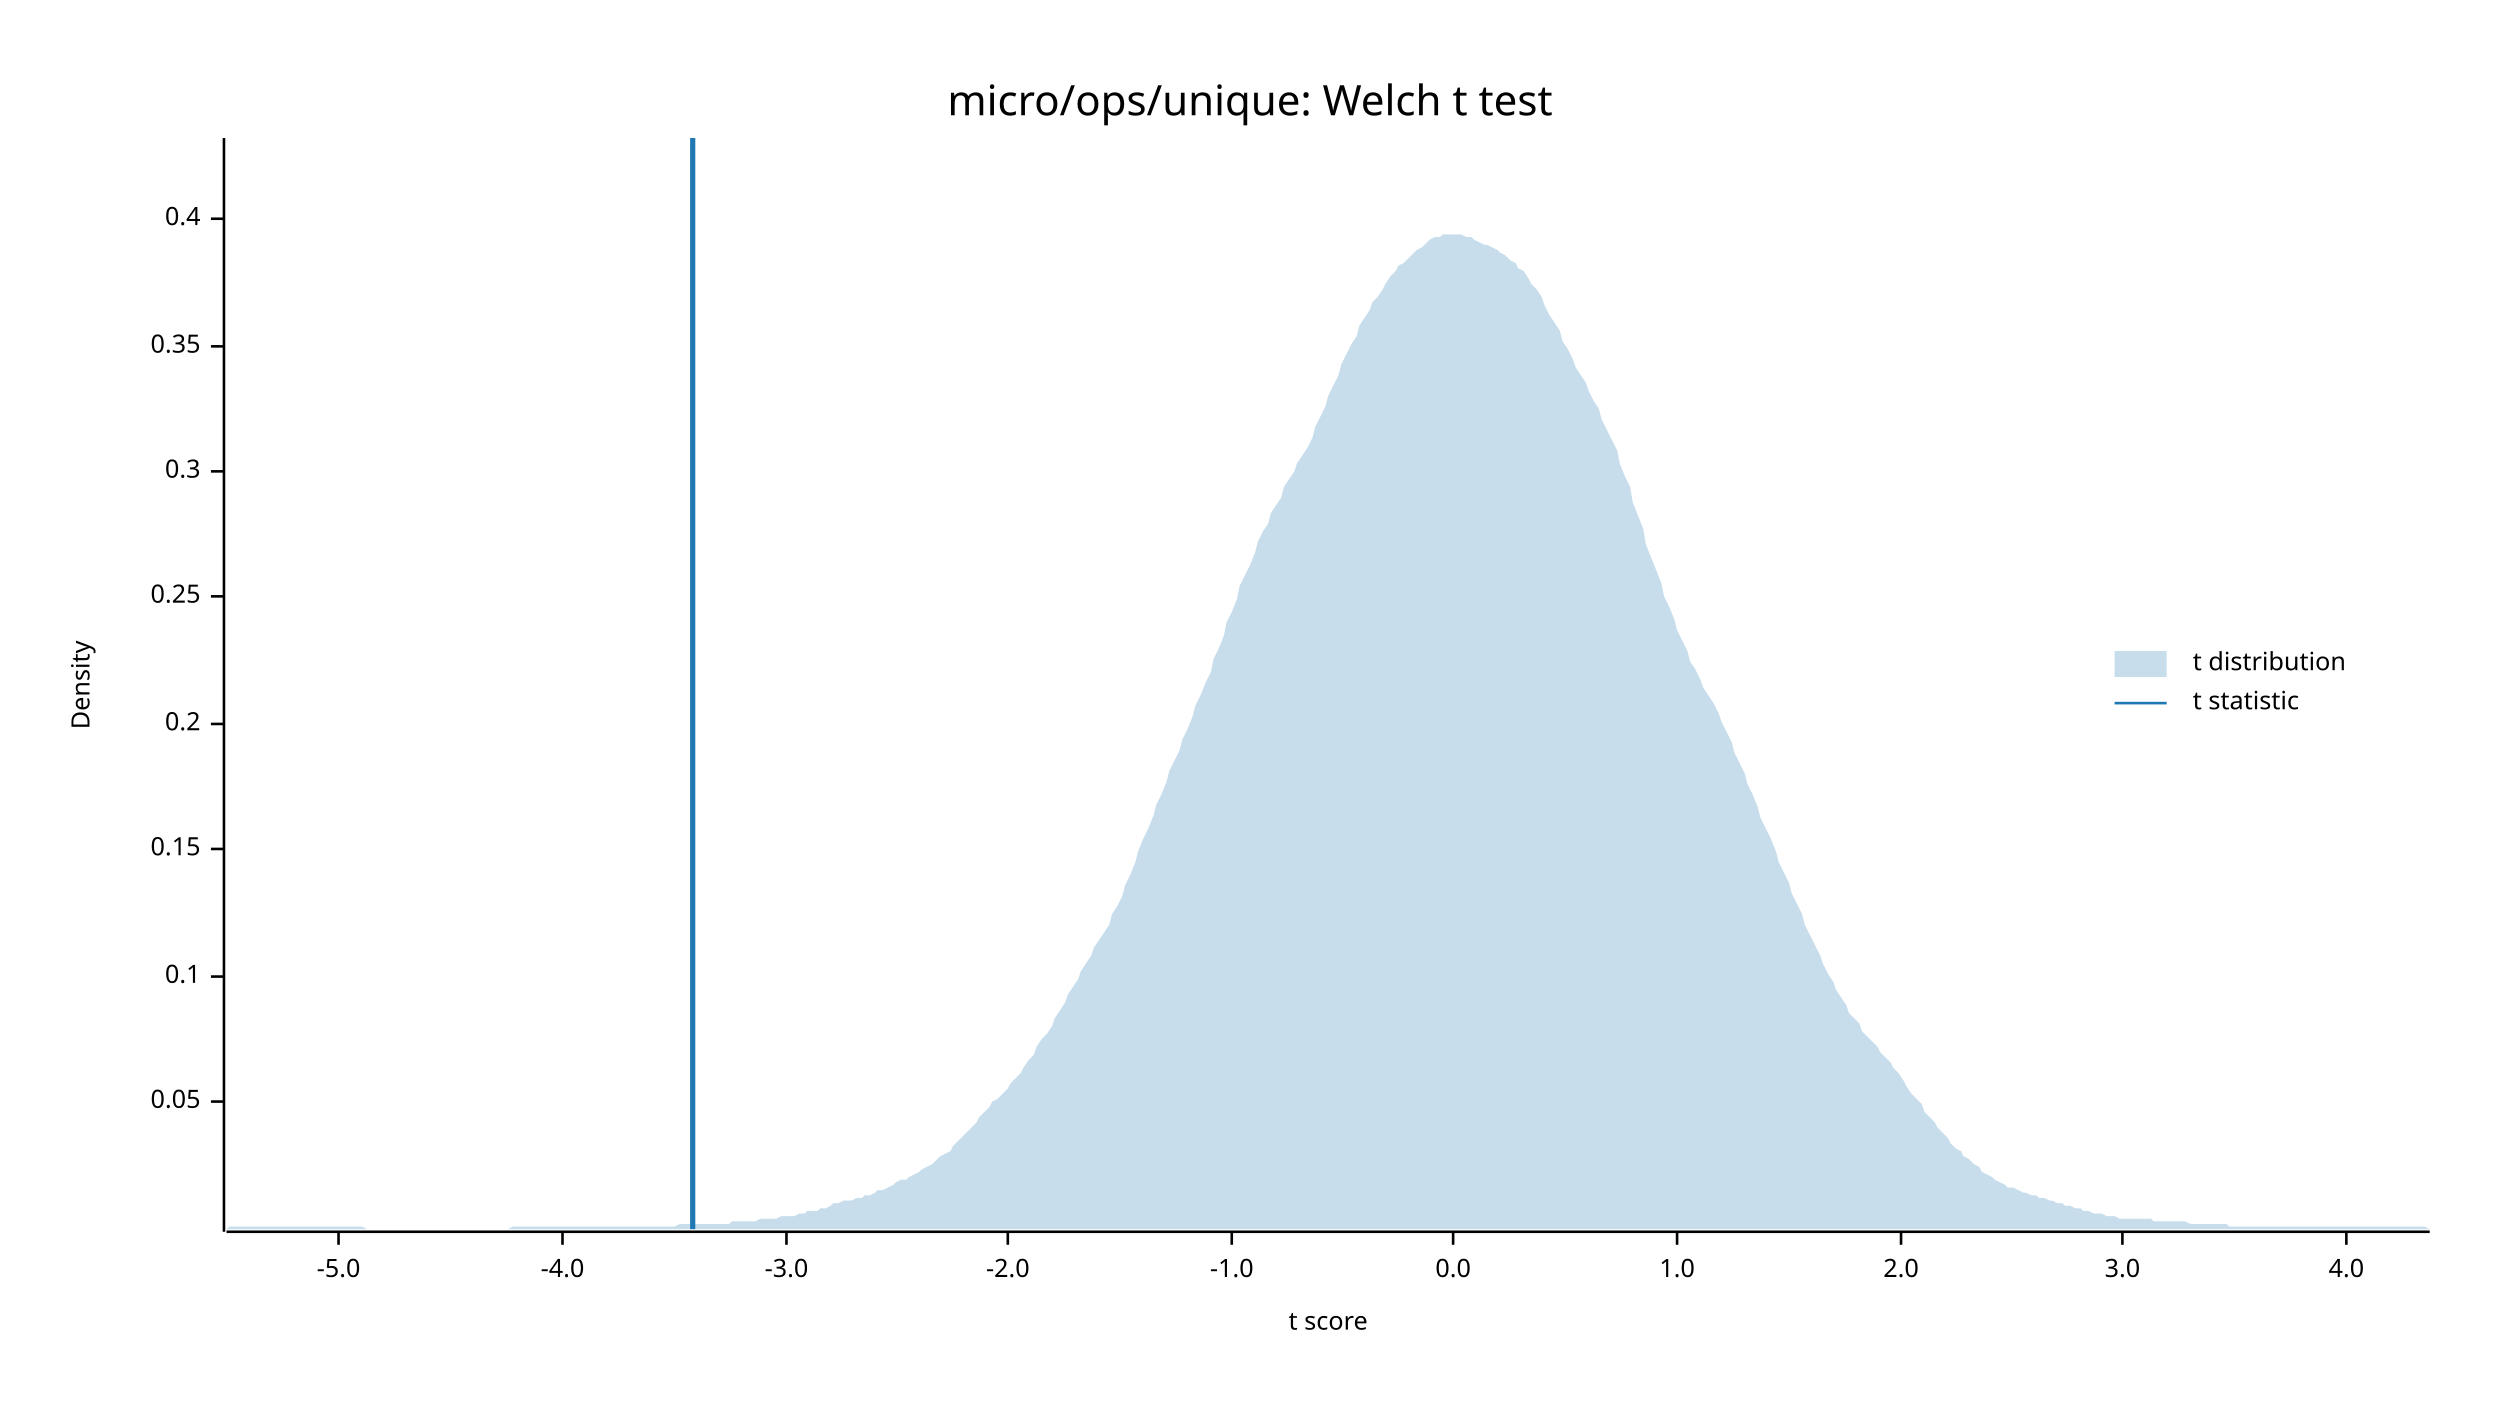
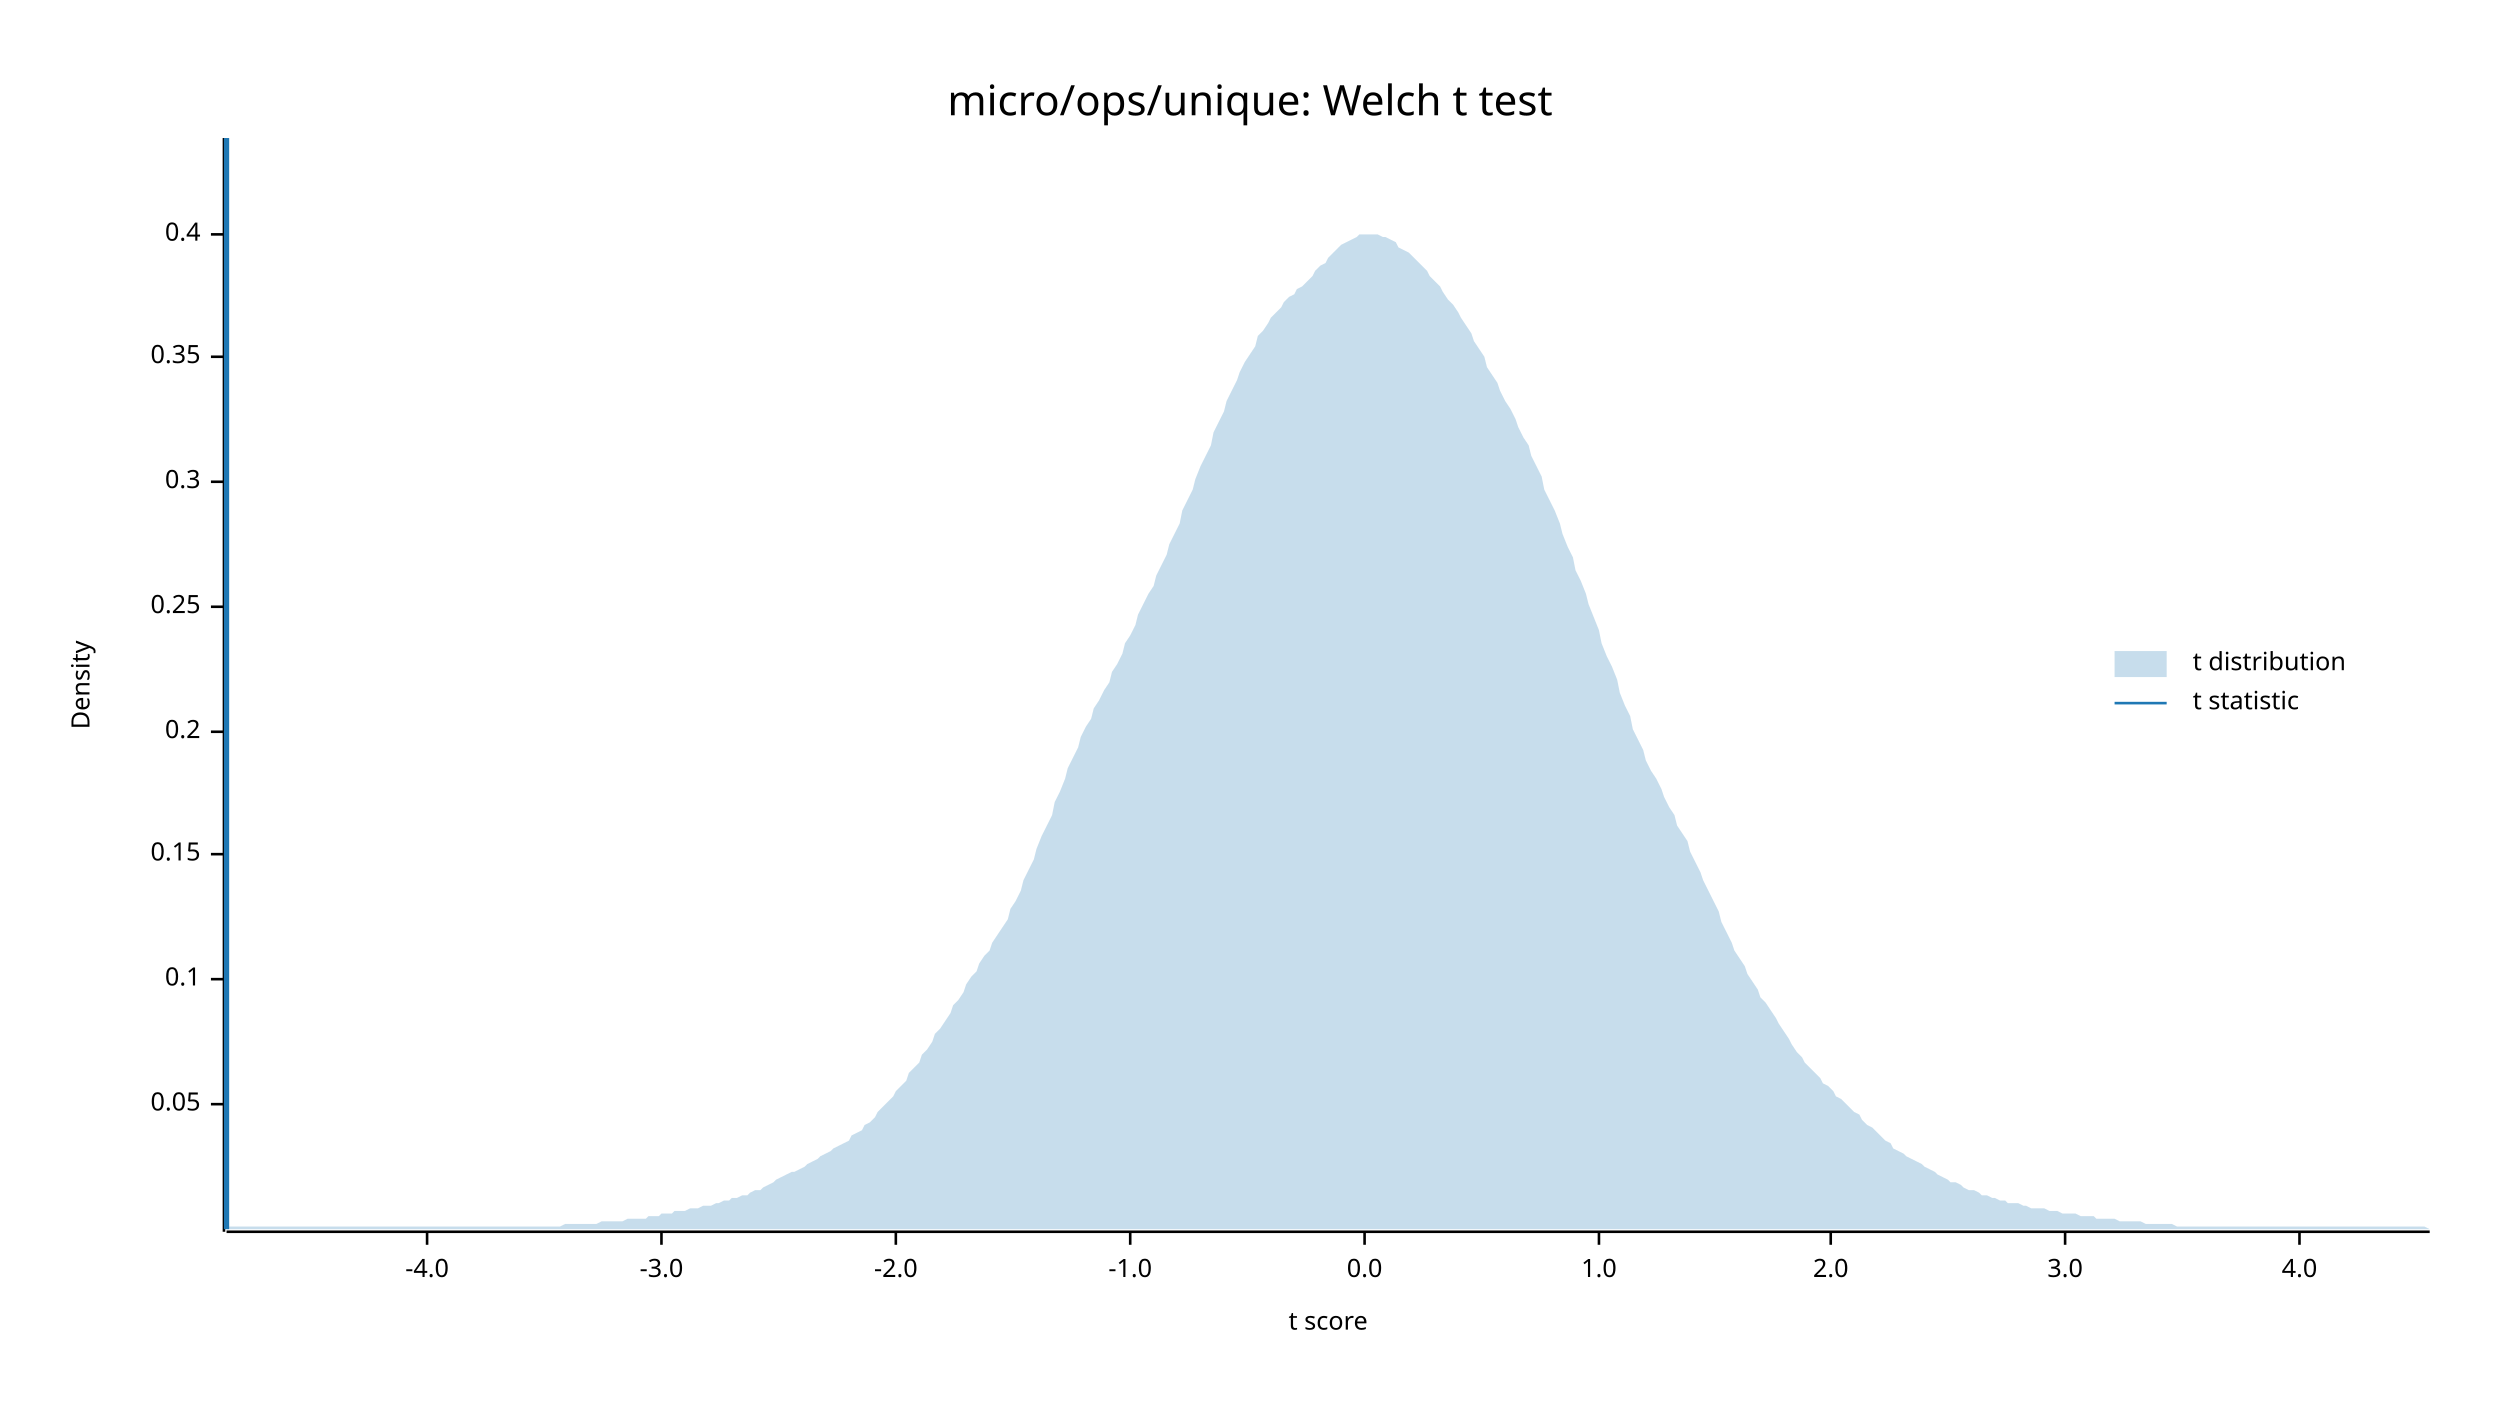
<svg xmlns="http://www.w3.org/2000/svg" width="960" height="540" viewBox="0 0 960 540">
  <text x="480" y="32" dy="0.76em" text-anchor="middle" font-family="sans-serif" font-size="16.129" opacity="1" fill="#000000">
micro/ops/unique: Welch t test
</text>
  <text x="27" y="263" dy="0.76em" text-anchor="middle" font-family="sans-serif" font-size="9.677" opacity="1" fill="#000000" transform="rotate(270, 27, 263)">
Density
</text>
  <text x="510" y="513" dy="-0.5ex" text-anchor="middle" font-family="sans-serif" font-size="9.677" opacity="1" fill="#000000">
t score
</text>
  <polyline fill="none" opacity="1" stroke="#000000" stroke-width="1" points="86,53 86,473 " />
-   <text x="77" y="423" dy="0.5ex" text-anchor="end" font-family="sans-serif" font-size="9.677" opacity="1" fill="#000000">
+   <text x="77" y="424" dy="0.5ex" text-anchor="end" font-family="sans-serif" font-size="9.677" opacity="1" fill="#000000">
0.05
</text>
-   <polyline fill="none" opacity="1" stroke="#000000" stroke-width="1" points="81,423 86,423 " />
-   <text x="77" y="375" dy="0.5ex" text-anchor="end" font-family="sans-serif" font-size="9.677" opacity="1" fill="#000000">
+   <polyline fill="none" opacity="1" stroke="#000000" stroke-width="1" points="81,424 86,424 " />
+   <text x="77" y="376" dy="0.5ex" text-anchor="end" font-family="sans-serif" font-size="9.677" opacity="1" fill="#000000">
0.1
</text>
-   <polyline fill="none" opacity="1" stroke="#000000" stroke-width="1" points="81,375 86,375 " />
-   <text x="77" y="326" dy="0.5ex" text-anchor="end" font-family="sans-serif" font-size="9.677" opacity="1" fill="#000000">
+   <polyline fill="none" opacity="1" stroke="#000000" stroke-width="1" points="81,376 86,376 " />
+   <text x="77" y="328" dy="0.5ex" text-anchor="end" font-family="sans-serif" font-size="9.677" opacity="1" fill="#000000">
0.15
</text>
-   <polyline fill="none" opacity="1" stroke="#000000" stroke-width="1" points="81,326 86,326 " />
-   <text x="77" y="278" dy="0.5ex" text-anchor="end" font-family="sans-serif" font-size="9.677" opacity="1" fill="#000000">
+   <polyline fill="none" opacity="1" stroke="#000000" stroke-width="1" points="81,328 86,328 " />
+   <text x="77" y="281" dy="0.5ex" text-anchor="end" font-family="sans-serif" font-size="9.677" opacity="1" fill="#000000">
0.2
</text>
-   <polyline fill="none" opacity="1" stroke="#000000" stroke-width="1" points="81,278 86,278 " />
-   <text x="77" y="229" dy="0.5ex" text-anchor="end" font-family="sans-serif" font-size="9.677" opacity="1" fill="#000000">
+   <polyline fill="none" opacity="1" stroke="#000000" stroke-width="1" points="81,281 86,281 " />
+   <text x="77" y="233" dy="0.5ex" text-anchor="end" font-family="sans-serif" font-size="9.677" opacity="1" fill="#000000">
0.25
</text>
-   <polyline fill="none" opacity="1" stroke="#000000" stroke-width="1" points="81,229 86,229 " />
-   <text x="77" y="181" dy="0.5ex" text-anchor="end" font-family="sans-serif" font-size="9.677" opacity="1" fill="#000000">
+   <polyline fill="none" opacity="1" stroke="#000000" stroke-width="1" points="81,233 86,233 " />
+   <text x="77" y="185" dy="0.5ex" text-anchor="end" font-family="sans-serif" font-size="9.677" opacity="1" fill="#000000">
0.3
</text>
-   <polyline fill="none" opacity="1" stroke="#000000" stroke-width="1" points="81,181 86,181 " />
-   <text x="77" y="133" dy="0.5ex" text-anchor="end" font-family="sans-serif" font-size="9.677" opacity="1" fill="#000000">
+   <polyline fill="none" opacity="1" stroke="#000000" stroke-width="1" points="81,185 86,185 " />
+   <text x="77" y="137" dy="0.5ex" text-anchor="end" font-family="sans-serif" font-size="9.677" opacity="1" fill="#000000">
0.35
</text>
-   <polyline fill="none" opacity="1" stroke="#000000" stroke-width="1" points="81,133 86,133 " />
-   <text x="77" y="84" dy="0.5ex" text-anchor="end" font-family="sans-serif" font-size="9.677" opacity="1" fill="#000000">
+   <polyline fill="none" opacity="1" stroke="#000000" stroke-width="1" points="81,137 86,137 " />
+   <text x="77" y="90" dy="0.5ex" text-anchor="end" font-family="sans-serif" font-size="9.677" opacity="1" fill="#000000">
0.4
</text>
-   <polyline fill="none" opacity="1" stroke="#000000" stroke-width="1" points="81,84 86,84 " />
+   <polyline fill="none" opacity="1" stroke="#000000" stroke-width="1" points="81,90 86,90 " />
  <polyline fill="none" opacity="1" stroke="#000000" stroke-width="1" points="87,473 933,473 " />
-   <text x="130" y="483" dy="0.76em" text-anchor="middle" font-family="sans-serif" font-size="9.677" opacity="1" fill="#000000">
- -5.0
- </text>
-   <polyline fill="none" opacity="1" stroke="#000000" stroke-width="1" points="130,473 130,478 " />
-   <text x="216" y="483" dy="0.76em" text-anchor="middle" font-family="sans-serif" font-size="9.677" opacity="1" fill="#000000">
+   <text x="164" y="483" dy="0.76em" text-anchor="middle" font-family="sans-serif" font-size="9.677" opacity="1" fill="#000000">
-4.0
</text>
-   <polyline fill="none" opacity="1" stroke="#000000" stroke-width="1" points="216,473 216,478 " />
-   <text x="302" y="483" dy="0.76em" text-anchor="middle" font-family="sans-serif" font-size="9.677" opacity="1" fill="#000000">
+   <polyline fill="none" opacity="1" stroke="#000000" stroke-width="1" points="164,473 164,478 " />
+   <text x="254" y="483" dy="0.76em" text-anchor="middle" font-family="sans-serif" font-size="9.677" opacity="1" fill="#000000">
-3.0
</text>
-   <polyline fill="none" opacity="1" stroke="#000000" stroke-width="1" points="302,473 302,478 " />
-   <text x="387" y="483" dy="0.76em" text-anchor="middle" font-family="sans-serif" font-size="9.677" opacity="1" fill="#000000">
+   <polyline fill="none" opacity="1" stroke="#000000" stroke-width="1" points="254,473 254,478 " />
+   <text x="344" y="483" dy="0.76em" text-anchor="middle" font-family="sans-serif" font-size="9.677" opacity="1" fill="#000000">
-2.0
</text>
-   <polyline fill="none" opacity="1" stroke="#000000" stroke-width="1" points="387,473 387,478 " />
-   <text x="473" y="483" dy="0.76em" text-anchor="middle" font-family="sans-serif" font-size="9.677" opacity="1" fill="#000000">
+   <polyline fill="none" opacity="1" stroke="#000000" stroke-width="1" points="344,473 344,478 " />
+   <text x="434" y="483" dy="0.76em" text-anchor="middle" font-family="sans-serif" font-size="9.677" opacity="1" fill="#000000">
-1.0
</text>
-   <polyline fill="none" opacity="1" stroke="#000000" stroke-width="1" points="473,473 473,478 " />
-   <text x="558" y="483" dy="0.76em" text-anchor="middle" font-family="sans-serif" font-size="9.677" opacity="1" fill="#000000">
+   <polyline fill="none" opacity="1" stroke="#000000" stroke-width="1" points="434,473 434,478 " />
+   <text x="524" y="483" dy="0.76em" text-anchor="middle" font-family="sans-serif" font-size="9.677" opacity="1" fill="#000000">
0.0
</text>
-   <polyline fill="none" opacity="1" stroke="#000000" stroke-width="1" points="558,473 558,478 " />
-   <text x="644" y="483" dy="0.76em" text-anchor="middle" font-family="sans-serif" font-size="9.677" opacity="1" fill="#000000">
+   <polyline fill="none" opacity="1" stroke="#000000" stroke-width="1" points="524,473 524,478 " />
+   <text x="614" y="483" dy="0.76em" text-anchor="middle" font-family="sans-serif" font-size="9.677" opacity="1" fill="#000000">
1.0
</text>
-   <polyline fill="none" opacity="1" stroke="#000000" stroke-width="1" points="644,473 644,478 " />
-   <text x="730" y="483" dy="0.76em" text-anchor="middle" font-family="sans-serif" font-size="9.677" opacity="1" fill="#000000">
+   <polyline fill="none" opacity="1" stroke="#000000" stroke-width="1" points="614,473 614,478 " />
+   <text x="703" y="483" dy="0.76em" text-anchor="middle" font-family="sans-serif" font-size="9.677" opacity="1" fill="#000000">
2.0
</text>
-   <polyline fill="none" opacity="1" stroke="#000000" stroke-width="1" points="730,473 730,478 " />
-   <text x="815" y="483" dy="0.76em" text-anchor="middle" font-family="sans-serif" font-size="9.677" opacity="1" fill="#000000">
+   <polyline fill="none" opacity="1" stroke="#000000" stroke-width="1" points="703,473 703,478 " />
+   <text x="793" y="483" dy="0.76em" text-anchor="middle" font-family="sans-serif" font-size="9.677" opacity="1" fill="#000000">
3.0
</text>
-   <polyline fill="none" opacity="1" stroke="#000000" stroke-width="1" points="815,473 815,478 " />
-   <text x="901" y="483" dy="0.76em" text-anchor="middle" font-family="sans-serif" font-size="9.677" opacity="1" fill="#000000">
+   <polyline fill="none" opacity="1" stroke="#000000" stroke-width="1" points="793,473 793,478 " />
+   <text x="883" y="483" dy="0.76em" text-anchor="middle" font-family="sans-serif" font-size="9.677" opacity="1" fill="#000000">
4.0
</text>
-   <polyline fill="none" opacity="1" stroke="#000000" stroke-width="1" points="901,473 901,478 " />
-   <polygon opacity="0.25" fill="#1F78B4" points="87,472 88,471 90,471 92,471 93,471 95,471 97,471 98,471 100,471 102,471 103,471 105,471 107,471 109,471 110,471 112,471 114,471 115,471 117,471 119,471 120,471 122,471 124,471 125,471 127,471 129,471 131,471 132,471 134,471 136,471 137,471 139,471 141,472 142,472 144,472 146,472 148,472 149,472 151,472 153,472 154,472 156,472 158,472 159,472 161,472 163,472 164,472 166,472 168,472 170,472 171,472 173,472 175,472 176,472 178,472 180,472 181,472 183,472 185,472 187,472 188,472 190,472 192,472 193,472 195,472 197,471 198,471 200,471 202,471 203,471 205,471 207,471 209,471 210,471 212,471 214,471 215,471 217,471 219,471 220,471 222,471 224,471 226,471 227,471 229,471 231,471 232,471 234,471 236,471 237,471 239,471 241,471 242,471 244,471 246,471 248,471 249,471 251,471 253,471 254,471 256,471 258,471 259,471 261,470 263,470 265,470 266,470 268,470 270,470 271,470 273,470 275,470 276,470 278,470 280,470 281,469 283,469 285,469 287,469 288,469 290,469 292,468 293,468 295,468 297,468 298,468 300,467 302,467 304,467 305,467 307,466 309,466 310,465 312,465 314,465 315,464 317,464 319,463 320,462 322,462 324,461 326,461 327,461 329,460 331,460 332,459 334,459 336,458 337,457 339,457 341,456 343,455 344,454 346,453 348,453 349,452 351,451 353,450 354,449 356,448 358,447 359,446 361,444 363,443 365,442 366,440 368,438 370,436 371,435 373,433 375,431 376,429 378,427 380,425 381,423 383,422 385,420 387,418 388,416 390,414 392,412 393,410 395,407 397,405 398,402 400,399 402,397 404,394 405,391 407,388 409,385 410,382 412,379 414,376 415,373 417,370 419,367 420,364 422,361 424,358 426,355 427,351 429,348 431,344 432,340 434,336 436,331 437,327 439,322 441,318 443,313 444,309 446,305 448,300 449,296 451,292 453,288 454,284 456,280 458,275 459,271 461,267 463,262 465,258 466,253 468,249 470,244 471,239 473,235 475,230 476,225 478,221 480,217 482,212 483,208 485,204 487,201 488,197 490,194 492,191 493,187 495,184 497,181 498,178 500,175 502,172 504,168 505,164 507,160 509,156 510,152 512,148 514,144 515,140 517,136 519,132 521,129 522,125 524,122 526,119 527,116 529,114 531,111 532,109 534,106 536,104 537,102 539,101 541,99 543,97 544,96 546,95 548,93 549,92 551,91 553,91 554,90 556,90 558,90 560,90 561,90 563,91 565,91 566,92 568,93 570,94 571,94 573,95 575,96 576,97 578,98 580,100 582,101 583,103 585,104 587,107 588,109 590,111 592,114 593,117 595,121 597,124 599,127 600,131 602,134 604,138 605,141 607,144 609,147 610,150 612,154 614,157 615,161 617,165 619,169 621,173 622,178 624,183 626,187 627,193 629,198 631,203 632,209 634,214 636,219 638,224 639,229 641,233 643,238 644,242 646,246 648,250 649,254 651,257 653,261 654,264 656,267 658,270 660,274 661,277 663,281 665,285 666,289 668,293 670,297 671,301 673,305 675,310 676,314 678,318 680,322 682,327 683,331 685,335 687,339 688,343 690,347 692,351 693,355 695,359 697,363 699,367 700,370 702,374 704,377 705,380 707,383 709,386 710,389 712,391 714,393 715,396 717,398 719,400 721,402 722,404 724,406 726,408 727,410 729,412 731,415 732,417 734,420 736,422 738,424 739,427 741,429 743,431 744,433 746,435 748,437 749,439 751,441 753,442 754,444 756,445 758,447 760,448 761,450 763,451 765,452 766,453 768,454 770,455 771,456 773,456 775,457 777,458 778,458 780,459 782,459 783,460 785,460 787,461 788,461 790,462 792,462 793,463 795,463 797,464 799,464 800,465 802,465 804,466 805,466 807,466 809,467 810,467 812,467 814,468 816,468 817,468 819,468 821,468 822,468 824,468 826,468 827,469 829,469 831,469 832,469 834,469 836,469 838,469 839,469 841,470 843,470 844,470 846,470 848,470 849,470 851,470 853,470 855,470 856,471 858,471 860,471 861,471 863,471 865,471 866,471 868,471 870,471 871,471 873,471 875,471 877,471 878,471 880,471 882,471 883,471 885,471 887,471 888,471 890,471 892,471 894,471 895,471 897,471 899,471 900,471 902,471 904,471 905,471 907,471 909,471 910,471 912,471 914,471 916,471 917,471 919,471 921,471 922,471 924,471 926,471 927,471 929,471 931,471 933,472 933,472 87,472 " />
-   <polyline fill="none" opacity="1" stroke="#1F78B4" stroke-width="2" points="266,472 266,53 " />
+   <polyline fill="none" opacity="1" stroke="#000000" stroke-width="1" points="883,473 883,478 " />
+   <polygon opacity="0.25" fill="#1F78B4" points="87,472 88,471 90,471 92,471 93,471 95,471 97,471 98,471 100,471 102,471 103,471 105,471 107,471 109,471 110,471 112,471 114,471 115,471 117,471 119,471 120,471 122,471 124,471 125,471 127,471 129,471 131,471 132,471 134,471 136,471 137,471 139,471 141,471 142,471 144,471 146,471 148,471 149,471 151,471 153,471 154,471 156,471 158,471 159,471 161,471 163,471 164,471 166,471 168,471 170,471 171,471 173,471 175,471 176,471 178,471 180,471 181,471 183,471 185,471 187,471 188,471 190,471 192,471 193,471 195,471 197,471 198,471 200,471 202,471 203,471 205,471 207,471 209,471 210,471 212,471 214,471 215,471 217,470 219,470 220,470 222,470 224,470 226,470 227,470 229,470 231,469 232,469 234,469 236,469 237,469 239,469 241,468 242,468 244,468 246,468 248,468 249,467 251,467 253,467 254,466 256,466 258,466 259,465 261,465 263,465 265,464 266,464 268,464 270,463 271,463 273,463 275,462 276,462 278,461 280,461 281,460 283,460 285,459 287,459 288,458 290,457 292,457 293,456 295,455 297,454 298,453 300,452 302,451 304,450 305,450 307,449 309,448 310,447 312,446 314,445 315,444 317,443 319,442 320,441 322,440 324,439 326,438 327,436 329,435 331,434 332,432 334,431 336,429 337,427 339,425 341,423 343,421 344,419 346,417 348,415 349,412 351,410 353,408 354,405 356,403 358,400 359,397 361,395 363,392 365,389 366,386 368,384 370,381 371,378 373,375 375,373 376,370 378,367 380,365 381,362 383,359 385,356 387,353 388,349 390,346 392,342 393,338 395,334 397,330 398,326 400,321 402,317 404,313 405,308 407,304 409,299 410,295 412,291 414,287 415,283 417,279 419,276 420,272 422,269 424,265 426,262 427,258 429,255 431,251 432,247 434,244 436,240 437,236 439,232 441,228 443,225 444,221 446,217 448,213 449,209 451,205 453,201 454,196 456,192 458,188 459,184 461,179 463,175 465,171 466,166 468,162 470,158 471,154 473,150 475,146 476,143 478,139 480,136 482,133 483,129 485,127 487,124 488,122 490,120 492,118 493,116 495,114 497,113 498,111 500,110 502,108 504,106 505,104 507,102 509,101 510,99 512,97 514,95 515,94 517,93 519,92 521,91 522,90 524,90 526,90 527,90 529,90 531,91 532,91 534,92 536,93 537,95 539,96 541,97 543,99 544,100 546,102 548,104 549,106 551,108 553,110 554,112 556,115 558,117 560,120 561,122 563,125 565,128 566,131 568,134 570,137 571,141 573,144 575,147 576,150 578,154 580,157 582,161 583,164 585,168 587,171 588,175 590,179 592,183 593,188 595,192 597,196 599,201 600,205 602,210 604,214 605,219 607,223 609,228 610,232 612,237 614,242 615,247 617,252 619,256 621,261 622,266 624,271 626,275 627,280 629,284 631,288 632,292 634,296 636,299 638,303 639,306 641,310 643,313 644,317 646,320 648,323 649,327 651,331 653,335 654,338 656,342 658,346 660,350 661,354 663,358 665,362 666,365 668,368 670,371 671,374 673,377 675,380 676,383 678,385 680,388 682,391 683,393 685,396 687,399 688,401 690,404 692,406 693,408 695,410 697,412 699,414 700,416 702,417 704,419 705,421 707,422 709,424 710,425 712,427 714,428 715,430 717,432 719,433 721,435 722,436 724,438 726,439 727,441 729,442 731,443 732,444 734,445 736,446 738,447 739,448 741,449 743,450 744,451 746,452 748,453 749,454 751,454 753,455 754,456 756,457 758,457 760,458 761,459 763,459 765,460 766,460 768,461 770,461 771,462 773,462 775,462 777,463 778,463 780,464 782,464 783,464 785,464 787,465 788,465 790,465 792,466 793,466 795,466 797,466 799,467 800,467 802,467 804,467 805,468 807,468 809,468 810,468 812,468 814,469 816,469 817,469 819,469 821,469 822,469 824,470 826,470 827,470 829,470 831,470 832,470 834,470 836,471 838,471 839,471 841,471 843,471 844,471 846,471 848,471 849,471 851,471 853,471 855,471 856,471 858,471 860,471 861,471 863,471 865,471 866,471 868,471 870,471 871,471 873,471 875,471 877,471 878,471 880,471 882,471 883,471 885,471 887,471 888,471 890,471 892,471 894,471 895,471 897,471 899,471 900,471 902,471 904,471 905,471 907,471 909,471 910,471 912,471 914,471 916,471 917,471 919,471 921,471 922,471 924,471 926,471 927,471 929,471 931,471 933,472 933,472 87,472 " />
+   <polyline fill="none" opacity="1" stroke="#1F78B4" stroke-width="2" points="87,472 87,53 " />
  <text x="842" y="250" dy="0.76em" text-anchor="start" font-family="sans-serif" font-size="9.677" opacity="1" fill="#000000">
t distribution
</text>
  <text x="842" y="265" dy="0.76em" text-anchor="start" font-family="sans-serif" font-size="9.677" opacity="1" fill="#000000">
t statistic
</text>
  <rect x="812" y="250" width="20" height="10" opacity="0.25" fill="#1F78B4" stroke="none" />
  <polyline fill="none" opacity="1" stroke="#1F78B4" stroke-width="1" points="812,270 832,270 " />
</svg>
